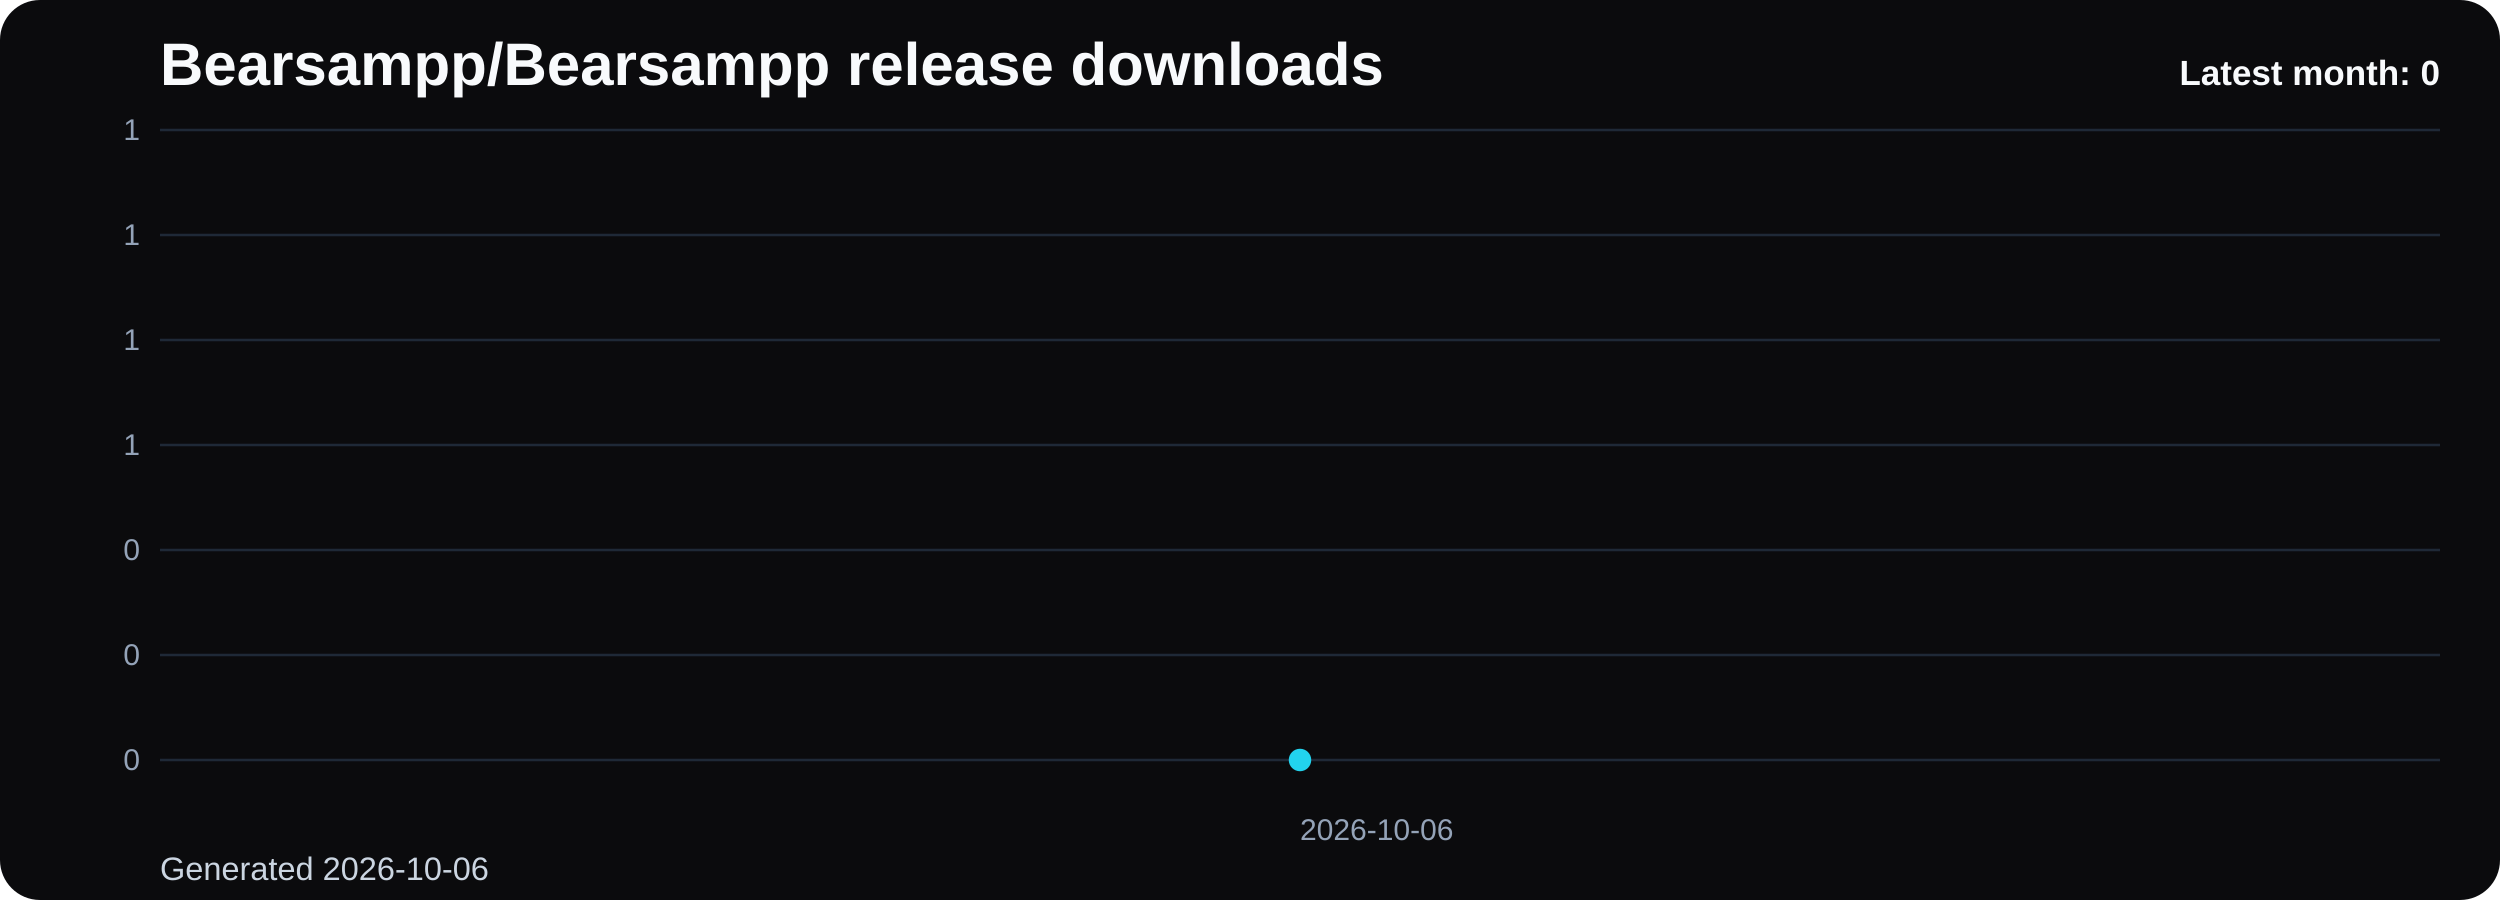
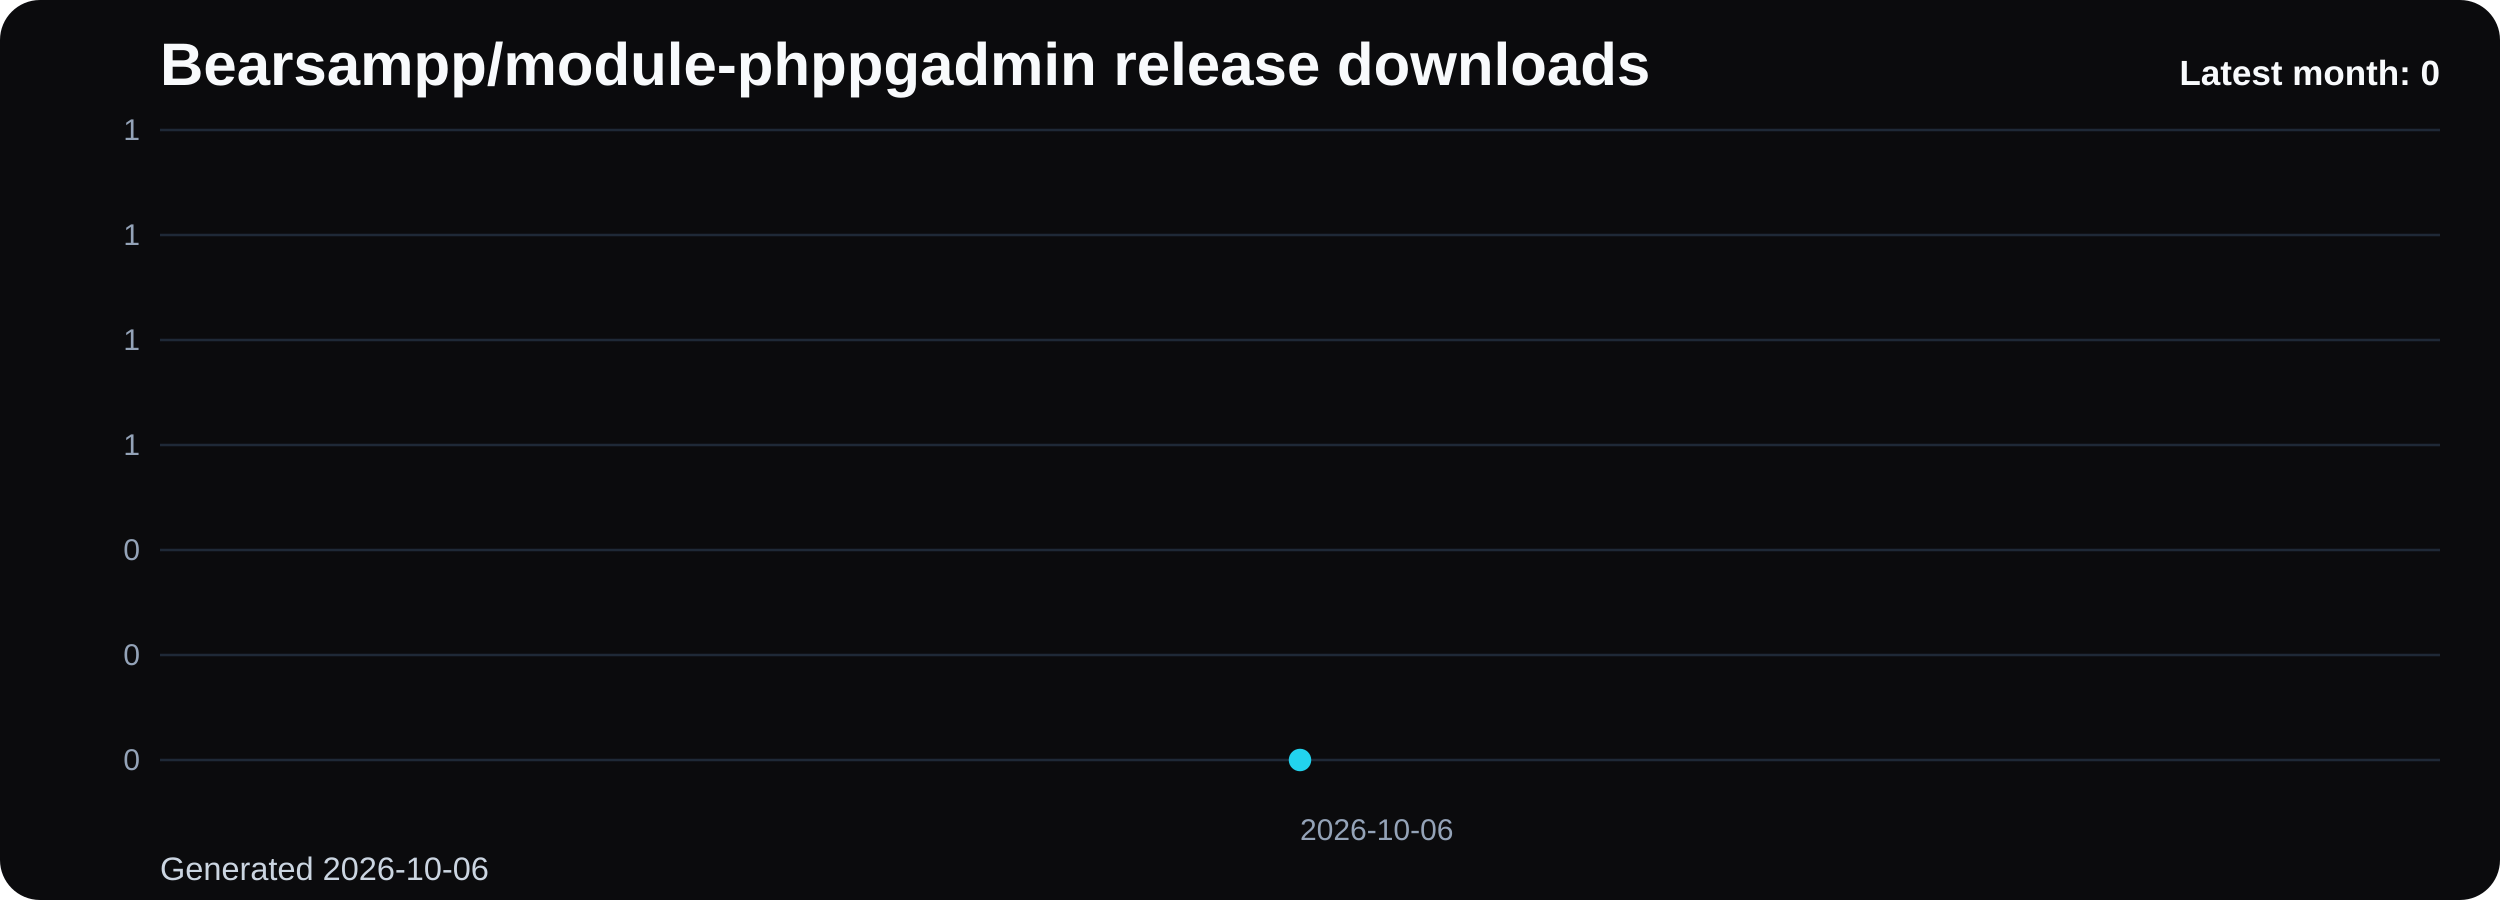
- <svg xmlns="http://www.w3.org/2000/svg" viewBox="0 0 1000 360" role="img" aria-label="Bearsampp/Bearsampp release downloads chart">
+ <svg xmlns="http://www.w3.org/2000/svg" viewBox="0 0 1000 360" role="img" aria-label="Bearsampp/module-phppgadmin release downloads chart">
  <defs>
    <linearGradient id="fill-monthly-black" x1="0" y1="0" x2="0" y2="1">
      <stop offset="0%" stop-color="#22d3ee" stop-opacity="0.32" />
      <stop offset="100%" stop-color="#22d3ee" stop-opacity="0.05" />
    </linearGradient>
    <style>
      .bg { fill: #0b0b0d; }
      .title { font: 700 24px Arial, sans-serif; fill: #f8fafc; }
      .sub { font: 400 13px Arial, sans-serif; fill: #cbd5e1; }
      .grid { stroke: #1f2937; stroke-width: 1; }
      .axis { font: 400 12px Arial, sans-serif; fill: #94a3b8; }
      .line { fill: none; stroke: #22d3ee; stroke-width: 3; stroke-linecap: round; stroke-linejoin: round; }
      .dot { fill: #22d3ee; }
      .value { font: 600 11px Arial, sans-serif; fill: #cbd5e1; }
      .latest { font: 700 14px Arial, sans-serif; fill: #f8fafc; }
    </style>
  </defs>
  <rect class="bg" x="0" y="0" width="1000" height="360" rx="16" />
-   <text class="title" x="64" y="34">Bearsampp/Bearsampp release downloads</text>
+   <text class="title" x="64" y="34">Bearsampp/module-phppgadmin release downloads</text>
  <text class="sub" x="64" y="352">Generated 2026-10-06</text>
  <line x1="64" y1="52.00" x2="976" y2="52.00" class="grid" />
  <text x="56" y="56.00" text-anchor="end" class="axis">1</text>
  <line x1="64" y1="94.00" x2="976" y2="94.00" class="grid" />
  <text x="56" y="98.00" text-anchor="end" class="axis">1</text>
  <line x1="64" y1="136.00" x2="976" y2="136.00" class="grid" />
  <text x="56" y="140.00" text-anchor="end" class="axis">1</text>
  <line x1="64" y1="178.00" x2="976" y2="178.00" class="grid" />
  <text x="56" y="182.00" text-anchor="end" class="axis">1</text>
  <line x1="64" y1="220.00" x2="976" y2="220.00" class="grid" />
  <text x="56" y="224.00" text-anchor="end" class="axis">0</text>
  <line x1="64" y1="262.00" x2="976" y2="262.00" class="grid" />
  <text x="56" y="266.00" text-anchor="end" class="axis">0</text>
  <line x1="64" y1="304.00" x2="976" y2="304.00" class="grid" />
  <text x="56" y="308.00" text-anchor="end" class="axis">0</text>
  <path d="M 520.00 304 L 520.00 304.00 L 520.00 304 Z" fill="url(#fill-monthly-black)" />
  <polyline class="line" points="520.00,304.00" />
  <circle class="dot" cx="520.00" cy="304.00" r="4.5" />
  <text class="axis" x="520.00" y="336" text-anchor="start">2026-10-06</text>
  <text class="latest" x="976" y="34" text-anchor="end">Latest month: 0</text>
</svg>
